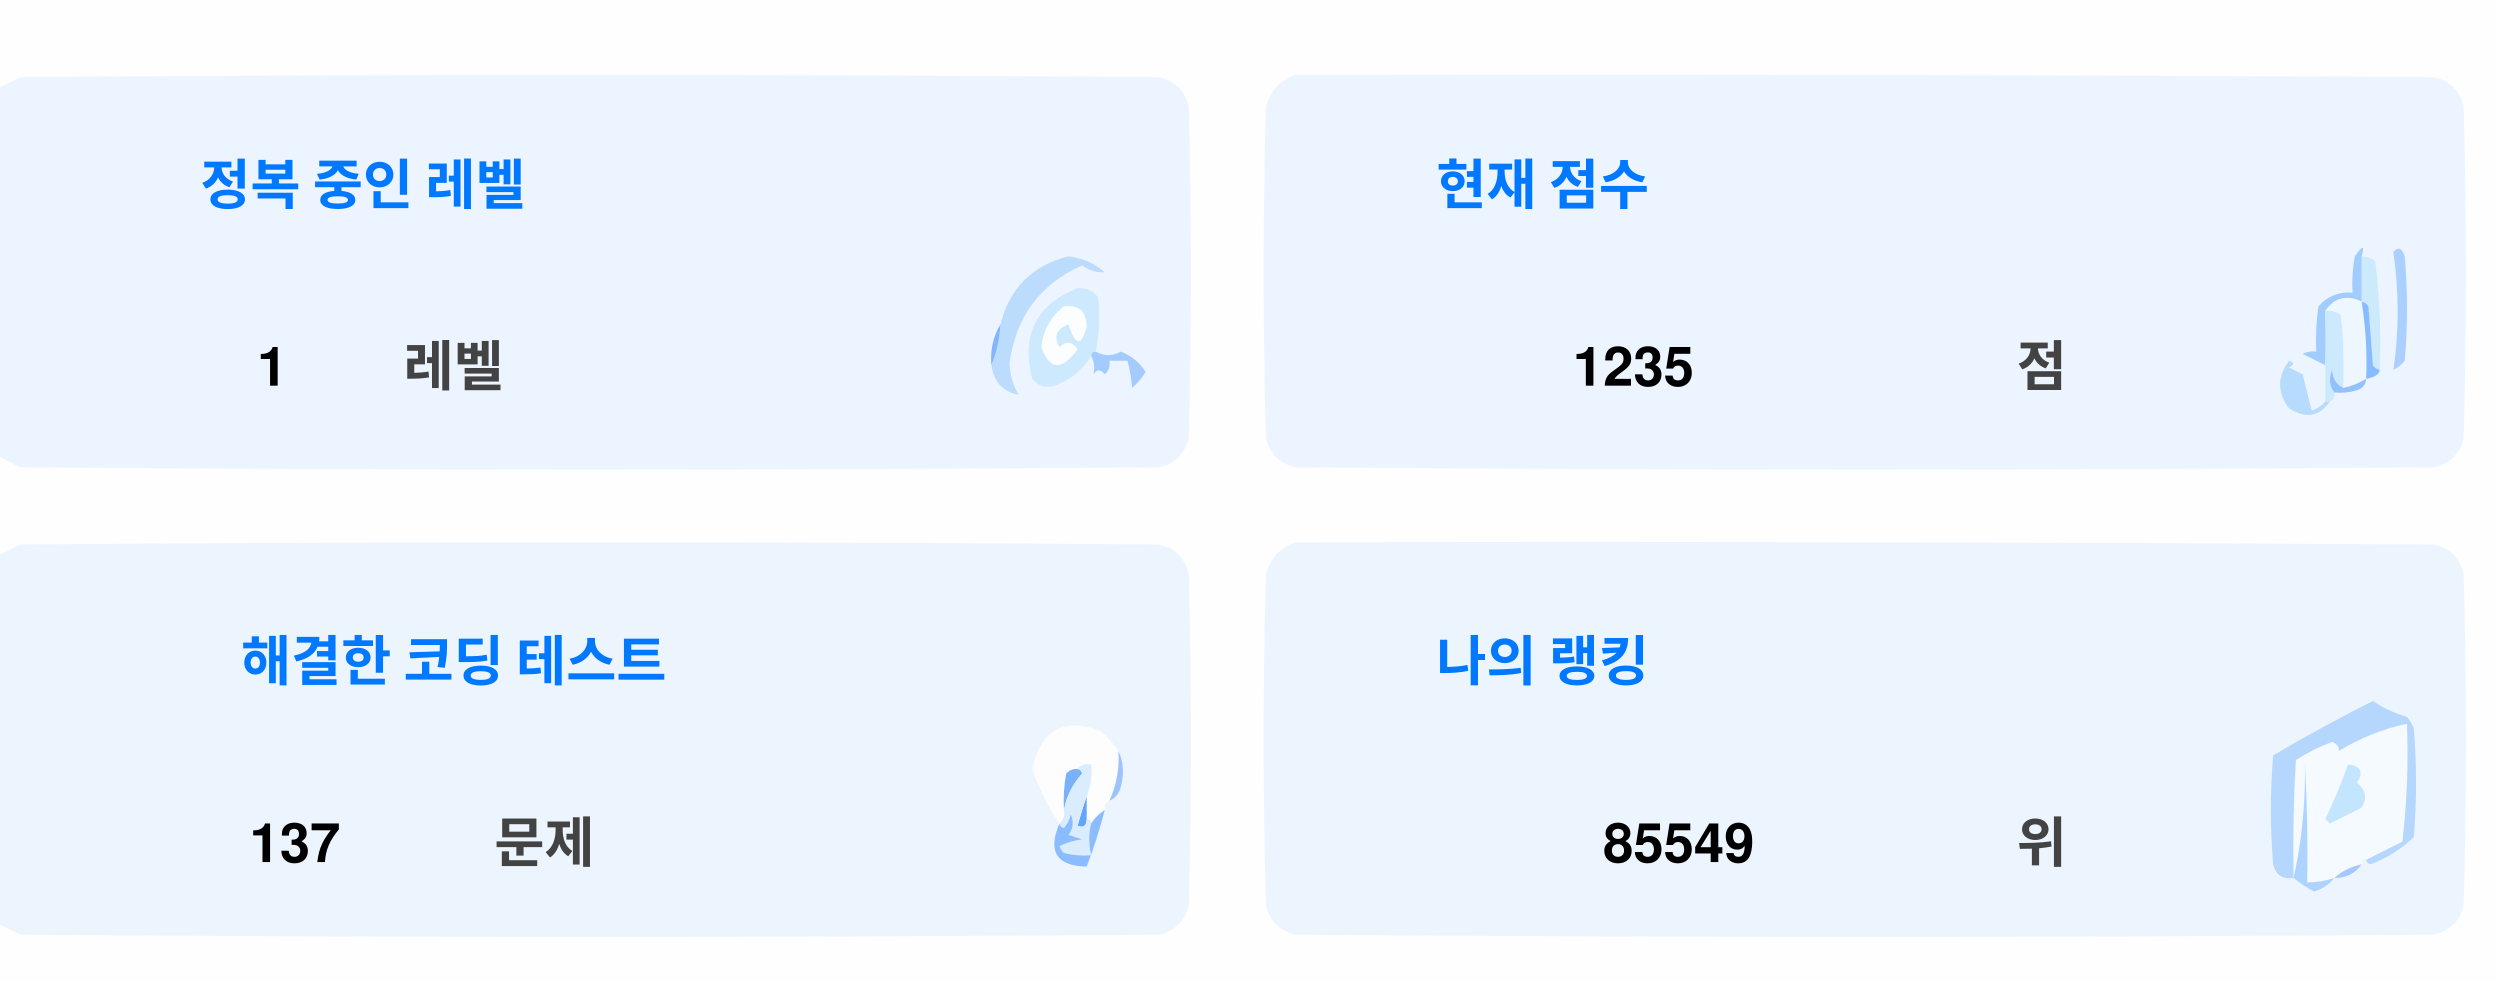
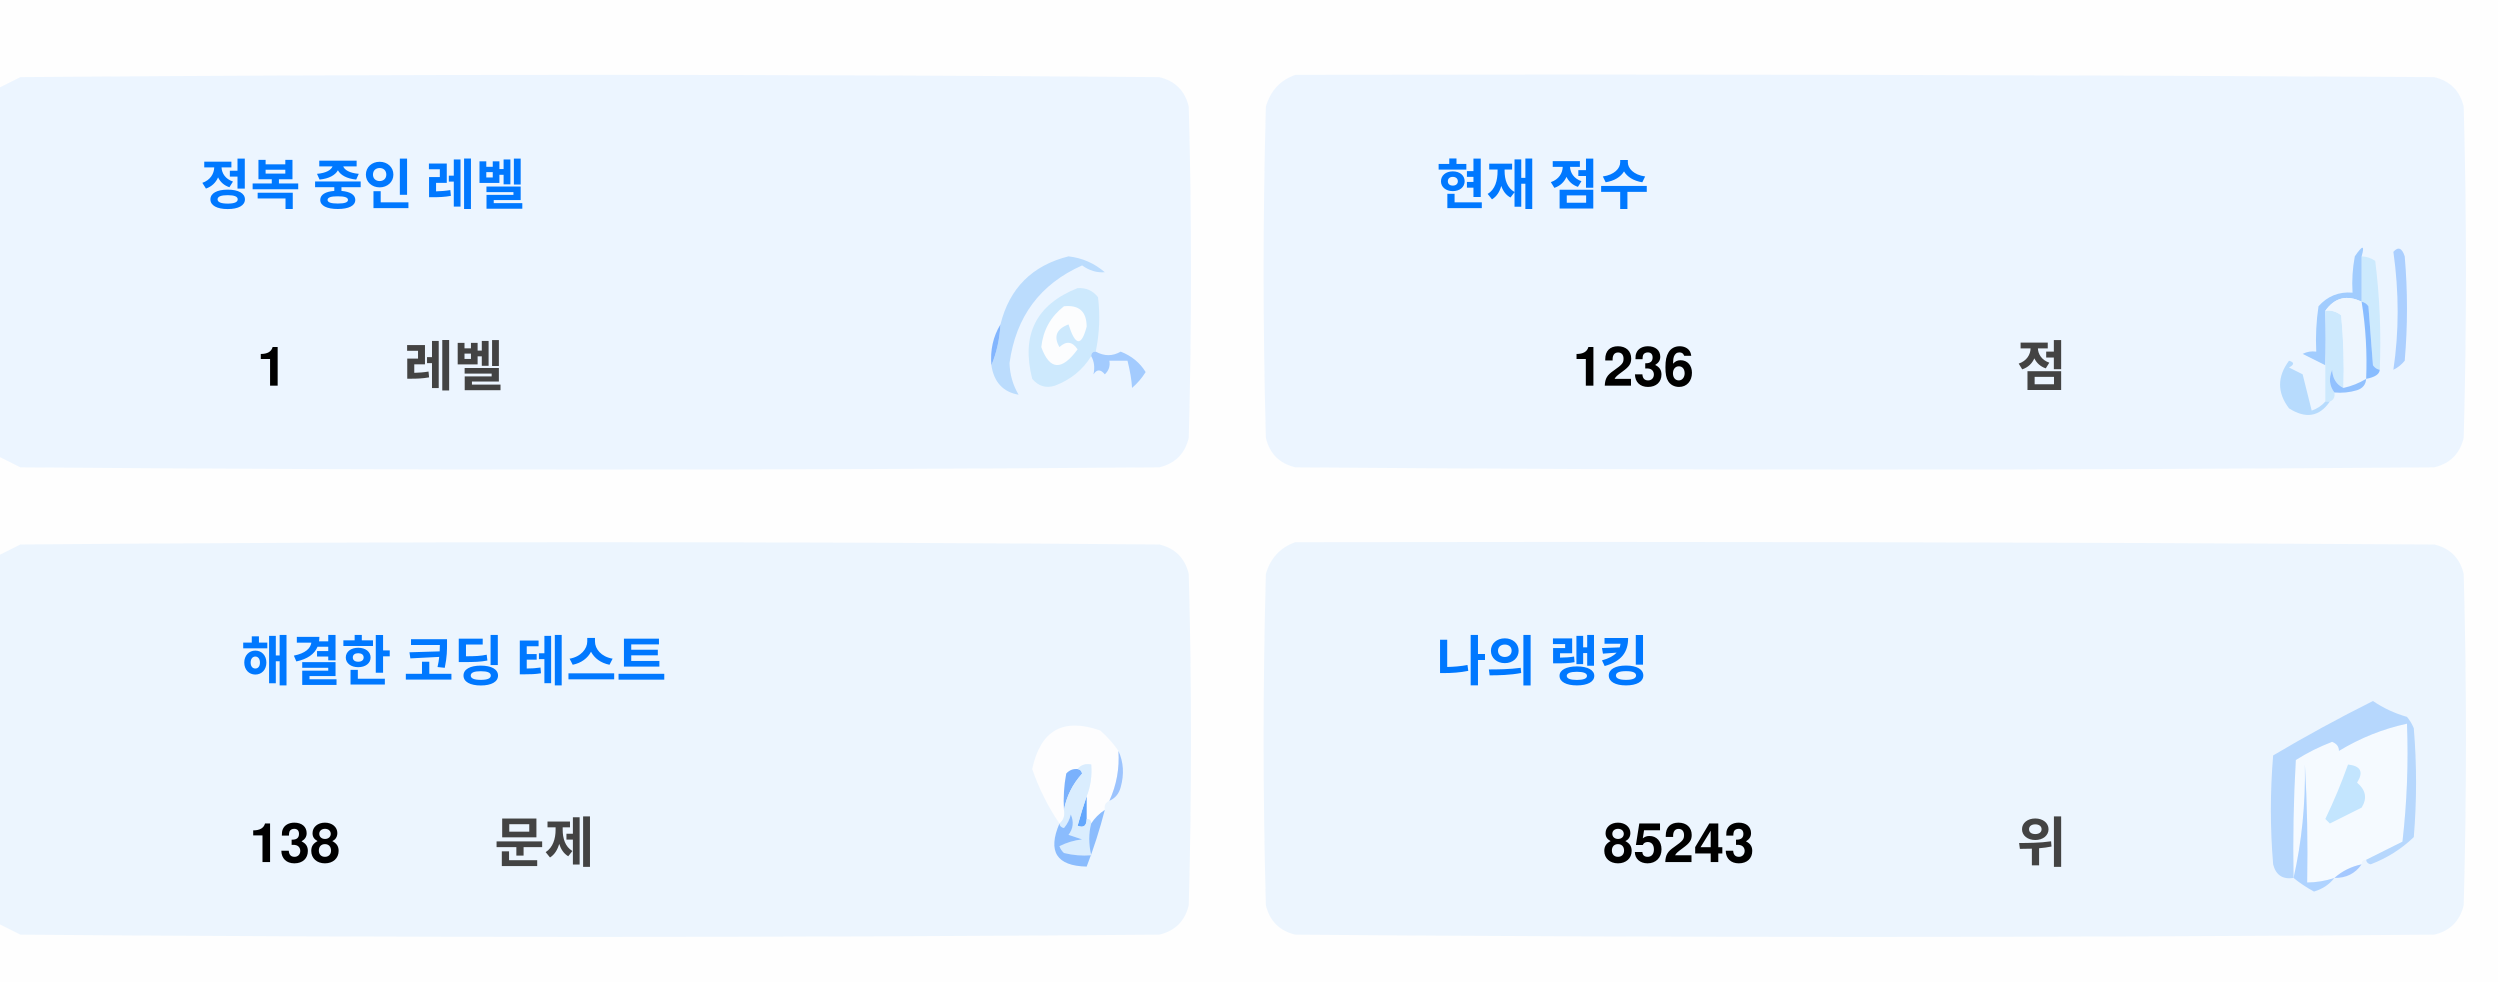
<svg xmlns="http://www.w3.org/2000/svg" version="1.1" width="551px" height="217px" style="shape-rendering:geometricPrecision; text-rendering:geometricPrecision; image-rendering:optimizeQuality; fill-rule:evenodd; clip-rule:evenodd">
  <style>.title {fill: #434343;font-size: 1rem;line-height: 1.5rem;font-weight: bold;font-family: -apple-system, BlinkMacSystemFont, Segoe UI, Helvetica, Arial, sans-serif, Apple Color Emoji, Segoe UI Emoji;}.desc {fill: #434343;font-size: 2.5rem;font-weight: bold;line-height: 1.5rem;font-family: -apple-system, BlinkMacSystemFont, Segoe UI, Helvetica, Arial, sans-serif, Apple Color Emoji, Segoe UI Emoji;}.desc-2 {fill: #434343;font-size: 1rem;font-weight: bold;line-height: 1.5rem;font-family: -apple-system, BlinkMacSystemFont, Segoe UI, Helvetica, Arial, sans-serif, Apple Color Emoji, Segoe UI Emoji;}.text, .desc {animation: twinkling 4s ease-in-out infinite;}@keyframes twinkling {40% { opacity: 1; }50% { opacity: 0.5; }60% { opacity: 1; }70% { opacity: 0.5; }80% { opacity: 1; }}</style>
  <g>
    <path style="opacity:1" fill="#fefefe" d="M -0.5,-0.5 C 183.167,-0.5 366.833,-0.5 550.5,-0.5C 550.5,71.833 550.5,144.167 550.5,216.5C 366.833,216.5 183.167,216.5 -0.5,216.5C -0.5,212.167 -0.5,207.833 -0.5,203.5C 1.14,204.32 2.807,205.153 4.5,206C 88.167,206.667 171.833,206.667 255.5,206C 259,205.167 261.167,203 262,199.5C 262.667,175.167 262.667,150.833 262,126.5C 261.167,123 259,120.833 255.5,120C 171.833,119.333 88.167,119.333 4.5,120C 2.807,120.847 1.14,121.68 -0.5,122.5C -0.5,115.167 -0.5,107.833 -0.5,100.5C 1.14,101.32 2.807,102.153 4.5,103C 88.167,103.667 171.833,103.667 255.5,103C 259,102.167 261.167,100 262,96.5C 262.667,72.167 262.667,47.833 262,23.5C 261.167,20 259,17.833 255.5,17C 171.833,16.333 88.167,16.333 4.5,17C 2.807,17.847 1.14,18.68 -0.5,19.5C -0.5,12.833 -0.5,6.167 -0.5,-0.5 Z" />
  </g>
  <g>
    <path style="opacity:1" fill="#ecf5ff" d="M -0.5,100.5 C -0.5,73.5 -0.5,46.5 -0.5,19.5C 1.14,18.68 2.807,17.847 4.5,17C 88.167,16.333 171.833,16.333 255.5,17C 259,17.833 261.167,20 262,23.5C 262.667,47.833 262.667,72.167 262,96.5C 261.167,100 259,102.167 255.5,103C 171.833,103.667 88.167,103.667 4.5,103C 2.807,102.153 1.14,101.32 -0.5,100.5 Z" />
  </g>
  <g>
    <path style="opacity:1" fill="#ecf5ff" d="M 285.5,16.5 C 369.167,16.333 452.834,16.5 536.5,17C 540,17.833 542.167,20 543,23.5C 543.667,47.833 543.667,72.167 543,96.5C 542.167,100 540,102.167 536.5,103C 452.833,103.667 369.167,103.667 285.5,103C 282,102.167 279.833,100 279,96.5C 278.333,72.167 278.333,47.833 279,23.5C 280.018,19.985 282.185,17.652 285.5,16.5 Z" />
  </g>
  <g>
    <path style="opacity:1" fill="#cdeafd" d="M 520.5,56.5 C 521.583,56.539 522.583,56.873 523.5,57.5C 524.498,65.472 524.831,73.472 524.5,81.5C 523.883,81.389 523.383,81.056 523,80.5C 522.667,76.167 522.333,71.833 522,67.5C 521.617,66.944 521.117,66.611 520.5,66.5C 520.5,63.167 520.5,59.833 520.5,56.5 Z" />
  </g>
  <g>
    <path style="opacity:1" fill="#abcfff" d="M 527.5,55.5 C 528.566,54.308 529.399,54.641 530,56.5C 530.667,64.167 530.667,71.833 530,79.5C 529.311,80.357 528.478,81.023 527.5,81.5C 528.758,73.08 528.758,64.414 527.5,55.5 Z" />
  </g>
  <g>
    <path style="opacity:1" fill="#bbdcfd" d="M 218.5,80.5 C 219.657,77.727 220.324,74.727 220.5,71.5C 222.49,63.51 227.49,58.51 235.5,56.5C 238.528,56.847 241.194,58.014 243.5,60C 241.744,60.141 240.078,59.641 238.5,58.5C 229.247,62.607 223.914,69.773 222.5,80C 222.565,82.526 223.232,84.859 224.5,87C 221.07,86.397 219.07,84.231 218.5,80.5 Z" />
  </g>
  <g>
    <path style="opacity:1" fill="#cde9fd" d="M 241.5,77.5 C 240.833,77.5 240.5,77.833 240.5,78.5C 238.628,81.529 235.961,83.695 232.5,85C 230.536,85.624 228.869,85.124 227.5,83.5C 225.021,73.791 228.354,67.124 237.5,63.5C 239.374,63.39 240.874,64.056 242,65.5C 242.497,69.524 242.331,73.524 241.5,77.5 Z" />
  </g>
  <g>
    <path style="opacity:1" fill="#fcfdfe" d="M 234.5,67.5 C 237.826,67.162 239.493,68.662 239.5,72C 238.334,76.434 237,76.267 235.5,71.5C 232.832,72.515 232.166,74.182 233.5,76.5C 235.017,75.089 236.351,75.256 237.5,77C 234.006,81.771 231.34,81.605 229.5,76.5C 229.904,72.771 231.571,69.771 234.5,67.5 Z" />
  </g>
  <g>
    <path style="opacity:1" fill="#a1ccfe" d="M 520.5,56.5 C 520.5,59.833 520.5,63.167 520.5,66.5C 517.238,64.922 514.572,65.589 512.5,68.5C 512.617,72.81 512.617,76.81 512.5,80.5C 510.86,79.68 509.193,78.847 507.5,78C 508.448,77.517 509.448,77.35 510.5,77.5C 510.335,74.15 510.502,70.817 511,67.5C 512.995,65.253 515.495,64.253 518.5,64.5C 518.336,61.813 518.503,59.146 519,56.5C 520.731,53.969 521.231,53.969 520.5,56.5 Z" />
  </g>
  <g>
    <path style="opacity:1" fill="#cde9fd" d="M 512.5,68.5 C 513.822,68.33 514.989,68.663 516,69.5C 516.499,74.823 516.666,80.156 516.5,85.5C 514.955,84.77 514.122,83.437 514,81.5C 513.22,83.387 513.387,85.054 514.5,86.5C 514.672,87.492 514.338,88.158 513.5,88.5C 513.167,88.5 512.833,88.5 512.5,88.5C 512.5,85.833 512.5,83.167 512.5,80.5C 512.617,76.81 512.617,72.81 512.5,68.5 Z" />
  </g>
  <g>
    <path style="opacity:1" fill="#eef6fe" d="M 520.5,66.5 C 521.407,72.106 521.74,77.773 521.5,83.5C 519.95,84.441 518.284,85.108 516.5,85.5C 516.666,80.156 516.499,74.823 516,69.5C 514.989,68.663 513.822,68.33 512.5,68.5C 514.572,65.589 517.238,64.922 520.5,66.5 Z" />
  </g>
  <g>
    <path style="opacity:1" fill="#88bcff" d="M 520.5,66.5 C 521.117,66.611 521.617,66.944 522,67.5C 522.333,71.833 522.667,76.167 523,80.5C 523.383,81.056 523.883,81.389 524.5,81.5C 524.445,82.469 523.445,83.136 521.5,83.5C 521.74,77.773 521.407,72.106 520.5,66.5 Z" />
  </g>
  <g>
    <path style="opacity:1" fill="#82b5fe" d="M 220.5,71.5 C 220.324,74.727 219.657,77.727 218.5,80.5C 218.215,77.171 218.882,74.171 220.5,71.5 Z" />
  </g>
  <g>
    <path style="opacity:1" fill="#a3cbfe" d="M 240.5,78.5 C 240.5,77.833 240.833,77.5 241.5,77.5C 243.391,78.536 245.224,78.536 247,77.5C 249.391,78.429 251.225,79.929 252.5,82C 251.681,83.319 250.681,84.486 249.5,85.5C 249.409,83.777 249.075,81.777 248.5,79.5C 247.167,79.5 245.833,79.5 244.5,79.5C 244.719,80.675 244.386,81.675 243.5,82.5C 242.575,81.359 241.741,81.359 241,82.5C 241.331,80.981 241.164,79.648 240.5,78.5 Z" />
  </g>
  <g>
    <path style="opacity:1" fill="#b7dbfd" d="M 512.5,88.5 C 512.833,88.5 513.167,88.5 513.5,88.5C 511.199,91.857 508.199,92.357 504.5,90C 501.872,86.535 501.872,83.035 504.5,79.5C 505.696,79.846 505.696,80.346 504.5,81C 505.5,81.5 506.5,82 507.5,82.5C 508.167,85.167 508.833,87.833 509.5,90.5C 510.739,90.058 511.739,89.391 512.5,88.5 Z" />
  </g>
  <g>
    <path style="opacity:1" fill="#92c1fe" d="M 516.5,85.5 C 518.284,85.108 519.95,84.441 521.5,83.5C 521.423,84.75 520.756,85.583 519.5,86C 517.866,86.493 516.199,86.66 514.5,86.5C 513.387,85.054 513.22,83.387 514,81.5C 514.122,83.437 514.955,84.77 516.5,85.5 Z" />
  </g>
  <g>
    <path style="opacity:1" fill="#ecf5fe" d="M -0.5,203.5 C -0.5,176.5 -0.5,149.5 -0.5,122.5C 1.14,121.68 2.807,120.847 4.5,120C 88.167,119.333 171.833,119.333 255.5,120C 259,120.833 261.167,123 262,126.5C 262.667,150.833 262.667,175.167 262,199.5C 261.167,203 259,205.167 255.5,206C 171.833,206.667 88.167,206.667 4.5,206C 2.807,205.153 1.14,204.32 -0.5,203.5 Z" />
  </g>
  <g>
    <path style="opacity:1" fill="#ecf5fe" d="M 285.5,119.5 C 369.167,119.333 452.834,119.5 536.5,120C 540,120.833 542.167,123 543,126.5C 543.667,150.833 543.667,175.167 543,199.5C 542.167,203 540,205.167 536.5,206C 452.833,206.667 369.167,206.667 285.5,206C 282,205.167 279.833,203 279,199.5C 278.333,175.167 278.333,150.833 279,126.5C 280.018,122.985 282.185,120.652 285.5,119.5 Z" />
  </g>
  <g>
    <path style="opacity:1" fill="#fdfdfe" d="M 246.5,165.5 C 246.758,169.367 246.092,173.034 244.5,176.5C 243.662,176.842 243.328,177.508 243.5,178.5C 242.272,179.306 241.272,180.306 240.5,181.5C 240.5,180.833 240.167,180.5 239.5,180.5C 239.5,178.833 239.5,177.167 239.5,175.5C 240.369,173.283 240.702,170.95 240.5,168.5C 239.209,168.263 238.209,168.596 237.5,169.5C 236.504,169.414 235.671,169.748 235,170.5C 234.503,173.146 234.336,175.813 234.5,178.5C 234.737,179.791 234.404,180.791 233.5,181.5C 230.986,177.806 228.986,173.806 227.5,169.5C 229.309,160.957 234.309,158.124 242.5,161C 244.07,162.397 245.404,163.897 246.5,165.5 Z" />
  </g>
  <g>
    <path style="opacity:1" fill="#f5faff" d="M 521.5,189.5 C 520.833,189.5 520.5,189.833 520.5,190.5C 518.181,190.992 516.181,191.992 514.5,193.5C 512.565,194.15 510.565,194.483 508.5,194.5C 508.666,185.827 508.5,177.16 508,168.5C 508.141,177.227 507.308,185.56 505.5,193.5C 505.334,184.827 505.5,176.16 506,167.5C 508.527,165.903 511.194,164.57 514,163.5C 515.011,163.892 515.511,164.559 515.5,165.5C 520.21,162.641 525.21,160.641 530.5,159.5C 530.831,168.192 530.498,176.859 529.5,185.5C 526.807,186.847 524.14,188.18 521.5,189.5 Z" />
  </g>
  <g>
    <path style="opacity:1" fill="#b6d7fd" d="M 521.5,189.5 C 524.14,188.18 526.807,186.847 529.5,185.5C 530.498,176.859 530.831,168.192 530.5,159.5C 525.21,160.641 520.21,162.641 515.5,165.5C 515.511,164.559 515.011,163.892 514,163.5C 511.194,164.57 508.527,165.903 506,167.5C 505.5,176.16 505.334,184.827 505.5,193.5C 503.089,193.863 501.589,192.863 501,190.5C 500.333,182.5 500.333,174.5 501,166.5C 508.173,162.246 515.507,158.246 523,154.5C 525.304,156.068 527.804,157.235 530.5,158C 531.126,158.75 531.626,159.584 532,160.5C 532.667,168.5 532.667,176.5 532,184.5C 529.292,187.111 526.125,189.111 522.5,190.5C 521.893,190.376 521.56,190.043 521.5,189.5 Z" />
  </g>
  <g>
    <path style="opacity:1" fill="#c3e5fe" d="M 517.5,168.5 C 520.317,168.801 520.984,170.134 519.5,172.5C 521.439,174.122 521.772,175.956 520.5,178C 518.167,179.167 515.833,180.333 513.5,181.5C 513.167,181.167 512.833,180.833 512.5,180.5C 514.414,176.515 516.081,172.515 517.5,168.5 Z" />
  </g>
  <g>
    <path style="opacity:1" fill="#7ab1fc" d="M 237.5,169.5 C 238.043,169.56 238.376,169.893 238.5,170.5C 236.395,172.836 235.062,175.503 234.5,178.5C 234.336,175.813 234.503,173.146 235,170.5C 235.671,169.748 236.504,169.414 237.5,169.5 Z" />
  </g>
  <g>
    <path style="opacity:1" fill="#afd3ff" d="M 514.5,193.5 C 513.378,194.947 511.878,195.947 510,196.5C 508.348,195.601 506.848,194.601 505.5,193.5C 507.308,185.56 508.141,177.227 508,168.5C 508.5,177.16 508.666,185.827 508.5,194.5C 510.565,194.483 512.565,194.15 514.5,193.5 Z" />
  </g>
  <g>
    <path style="opacity:1" fill="#9cc3fd" d="M 246.5,165.5 C 247.634,167.966 247.801,170.633 247,173.5C 246.623,174.942 245.79,175.942 244.5,176.5C 246.092,173.034 246.758,169.367 246.5,165.5 Z" />
  </g>
  <g>
    <path style="opacity:1" fill="#62a6fc" d="M 239.5,175.5 C 239.5,177.167 239.5,178.833 239.5,180.5C 239.483,182.028 238.816,182.528 237.5,182C 238.117,179.723 238.784,177.556 239.5,175.5 Z" />
  </g>
  <g>
    <path style="opacity:1" fill="#daedfe" d="M 237.5,169.5 C 238.209,168.596 239.209,168.263 240.5,168.5C 240.702,170.95 240.369,173.283 239.5,175.5C 238.784,177.556 238.117,179.723 237.5,182C 238.816,182.528 239.483,182.028 239.5,180.5C 240.167,180.5 240.5,180.833 240.5,181.5C 239.918,183.669 239.918,186.002 240.5,188.5C 238.473,188.662 236.473,188.495 234.5,188C 234.043,187.586 233.709,187.086 233.5,186.5C 235.078,185.702 236.744,185.202 238.5,185C 237.5,184.667 236.5,184.333 235.5,184C 236.554,182.612 236.72,181.112 236,179.5C 235.751,180.624 235.251,181.624 234.5,182.5C 233.893,182.376 233.56,182.043 233.5,181.5C 234.404,180.791 234.737,179.791 234.5,178.5C 235.062,175.503 236.395,172.836 238.5,170.5C 238.376,169.893 238.043,169.56 237.5,169.5 Z" />
  </g>
  <g>
    <path style="opacity:1" fill="#8bbcfd" d="M 243.5,178.5 C 242.395,182.803 241.062,186.969 239.5,191C 232.857,190.847 230.857,187.68 233.5,181.5C 233.56,182.043 233.893,182.376 234.5,182.5C 235.251,181.624 235.751,180.624 236,179.5C 236.72,181.112 236.554,182.612 235.5,184C 236.5,184.333 237.5,184.667 238.5,185C 236.744,185.202 235.078,185.702 233.5,186.5C 233.709,187.086 234.043,187.586 234.5,188C 236.473,188.495 238.473,188.662 240.5,188.5C 239.918,186.002 239.918,183.669 240.5,181.5C 241.272,180.306 242.272,179.306 243.5,178.5 Z" />
  </g>
  <g>
    <path style="opacity:1" fill="#a4c8ff" d="M 520.5,190.5 C 519.089,192.539 517.089,193.539 514.5,193.5C 516.181,191.992 518.181,190.992 520.5,190.5 Z" />
  </g>
  <text text-anchor="middle" x="80" y="45" class="title" style="fill:#0078ff;" stroke="#none" stroke-width="1">정복 중인 레벨</text>
  <text text-anchor="middle" x="60" y="85" class="desc" style="fill:#000000;" stroke="#none" stroke-width="1">1</text>
  <text text-anchor="middle" x="100" y="85" class="desc-2" style="fill:#434343;" stroke="#none" stroke-width="1">레벨</text>
  <text text-anchor="middle" x="340" y="45" class="title" style="fill:#0078ff;" stroke="#none" stroke-width="1">현재 점수</text>
-   <text text-anchor="middle" x="360" y="85" class="desc" style="fill:#000000;" stroke="#none" stroke-width="1">1235</text>
+   <text text-anchor="middle" x="360" y="85" class="desc" style="fill:#000000;" stroke="#none" stroke-width="1">1236</text>
  <text text-anchor="middle" x="450" y="85" class="desc-2" style="fill:#434343;" stroke="#none" stroke-width="1">점</text>
  <text text-anchor="middle" x="100" y="150" class="title" style="fill:#0078ff;" stroke="#none" stroke-width="1">해결한 코딩 테스트</text>
-   <text text-anchor="middle" x="65" y="190" class="desc" style="fill:#000000;" stroke="#none" stroke-width="1">137</text>
+   <text text-anchor="middle" x="65" y="190" class="desc" style="fill:#000000;" stroke="#none" stroke-width="1">138</text>
  <text text-anchor="middle" x="120" y="190" class="desc-2" style="fill:#434343;" stroke="#none" stroke-width="1">문제</text>
  <text text-anchor="middle" x="340" y="150" class="title" style="fill:#0078ff;" stroke="#none" stroke-width="1">나의 랭킹</text>
-   <text text-anchor="middle" x="370" y="190" class="desc" style="fill:#000000;" stroke="#none" stroke-width="1">85549</text>
+   <text text-anchor="middle" x="370" y="190" class="desc" style="fill:#000000;" stroke="#none" stroke-width="1">85243</text>
  <text text-anchor="middle" x="450" y="190" class="desc-2" style="fill:#434343;" stroke="#none" stroke-width="1">위</text>
</svg>
